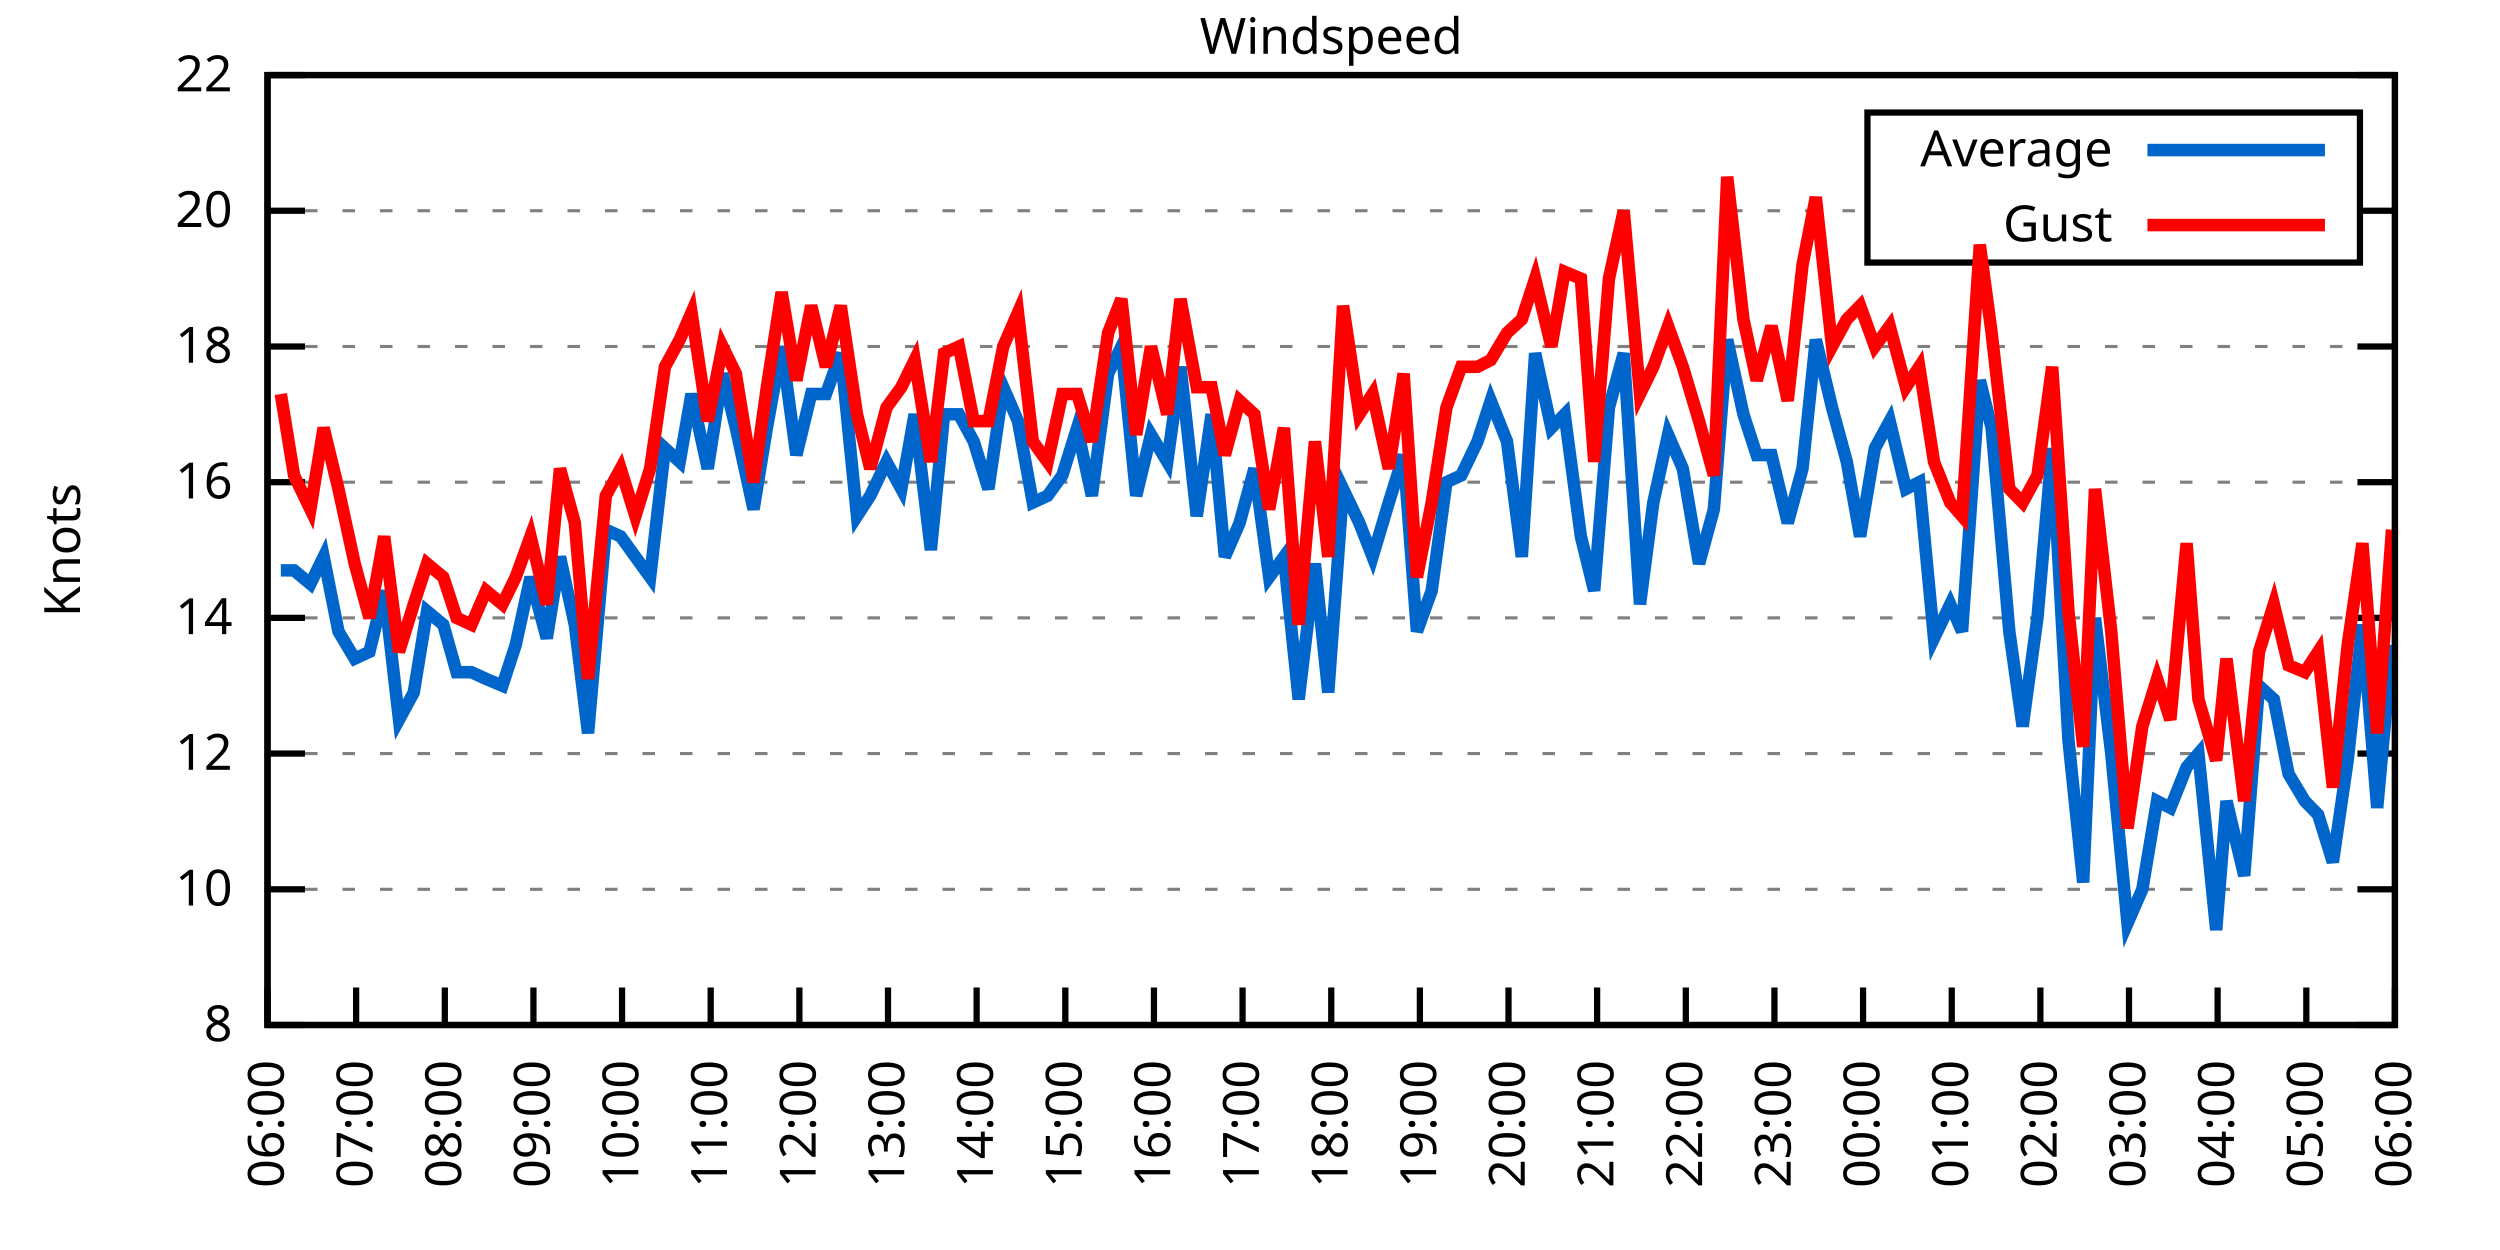
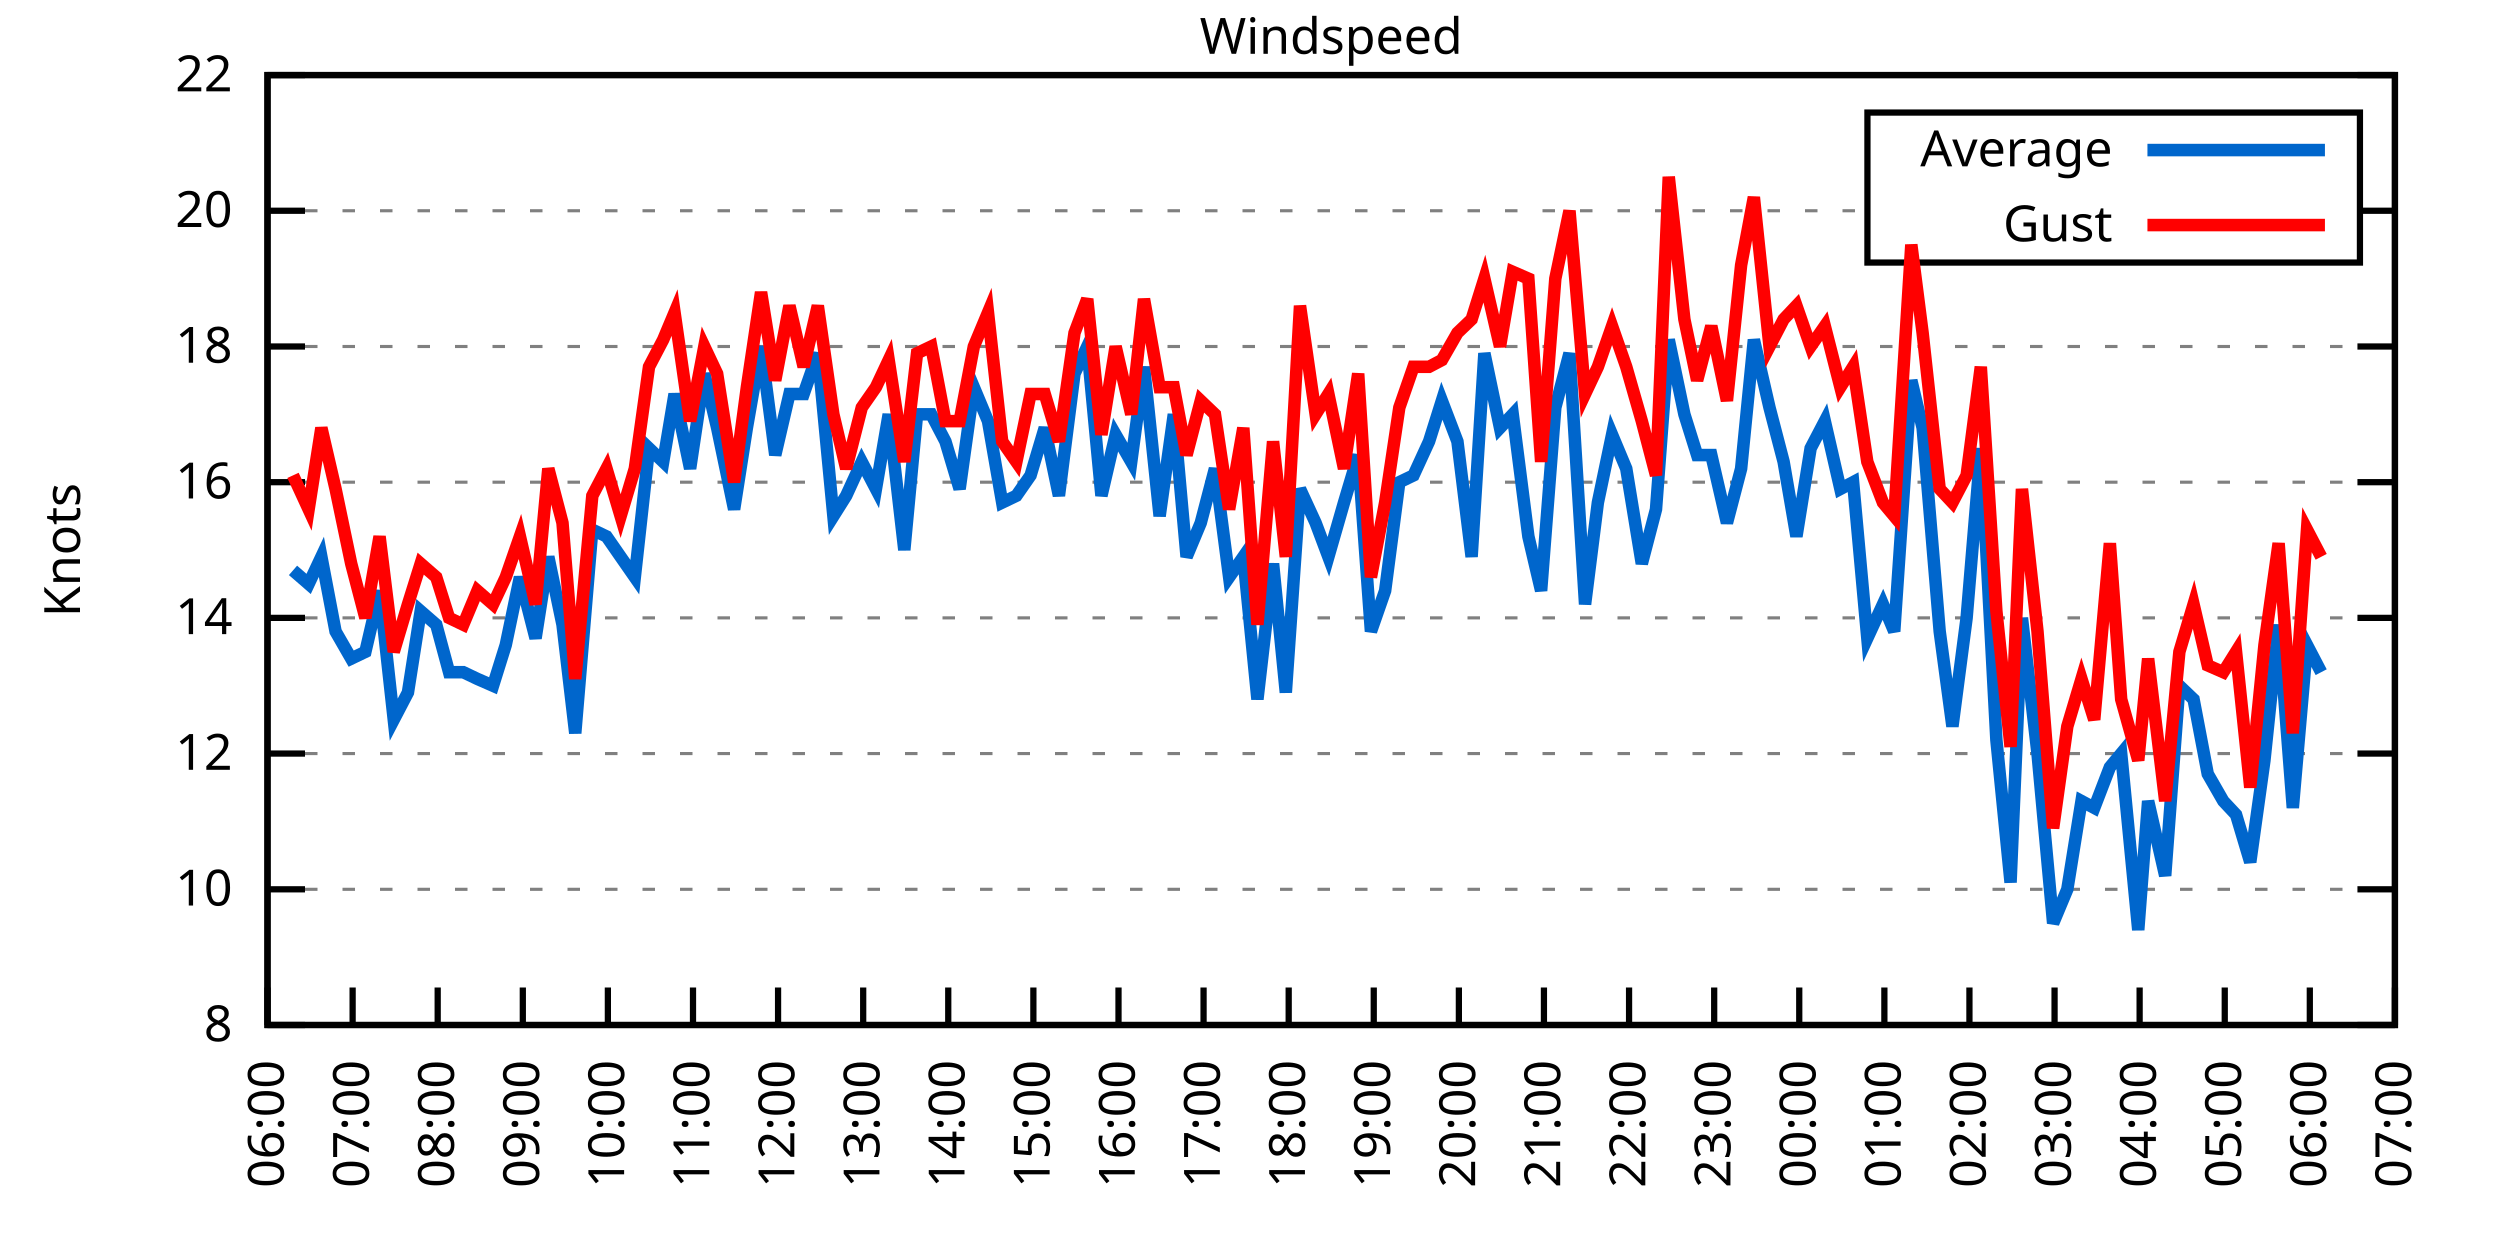
<svg xmlns="http://www.w3.org/2000/svg" xmlns:xlink="http://www.w3.org/1999/xlink" width="400" height="200" viewBox="0 0 400 200">
  <g id="gnuplot_canvas">
    <rect x="0" y="0" width="400" height="200" fill="none" />
    <defs>
      <circle id="gpDot" r="0.5" stroke-width="0.5" stroke="currentColor" />
      <path id="gpPt0" stroke-width="0.333" stroke="currentColor" d="M-1,0 h2 M0,-1 v2" />
      <path id="gpPt1" stroke-width="0.333" stroke="currentColor" d="M-1,-1 L1,1 M1,-1 L-1,1" />
      <path id="gpPt2" stroke-width="0.333" stroke="currentColor" d="M-1,0 L1,0 M0,-1 L0,1 M-1,-1 L1,1 M-1,1 L1,-1" />
      <rect id="gpPt3" stroke-width="0.333" stroke="currentColor" x="-1" y="-1" width="2" height="2" />
      <rect id="gpPt4" stroke-width="0.333" stroke="currentColor" fill="currentColor" x="-1" y="-1" width="2" height="2" />
      <circle id="gpPt5" stroke-width="0.333" stroke="currentColor" cx="0" cy="0" r="1" />
      <use xlink:href="#gpPt5" id="gpPt6" fill="currentColor" stroke="none" />
      <path id="gpPt7" stroke-width="0.333" stroke="currentColor" d="M0,-1.33 L-1.33,0.67 L1.33,0.67 z" />
      <use xlink:href="#gpPt7" id="gpPt8" fill="currentColor" stroke="none" />
      <use xlink:href="#gpPt7" id="gpPt9" stroke="currentColor" transform="rotate(180)" />
      <use xlink:href="#gpPt9" id="gpPt10" fill="currentColor" stroke="none" />
      <use xlink:href="#gpPt3" id="gpPt11" stroke="currentColor" transform="rotate(45)" />
      <use xlink:href="#gpPt11" id="gpPt12" fill="currentColor" stroke="none" />
      <path id="gpPt13" stroke-width="0.333" stroke="currentColor" d="M0,1.330 L1.265,0.411 L0.782,-1.067 L-0.782,-1.076 L-1.265,0.411 z" />
      <use xlink:href="#gpPt13" id="gpPt14" fill="currentColor" stroke="none" />
      <filter id="textbox" filterUnits="objectBoundingBox" x="0" y="0" height="1" width="1">
        <feFlood flood-color="white" flood-opacity="1" result="bgnd" />
        <feComposite in="SourceGraphic" in2="bgnd" operator="atop" />
      </filter>
      <filter id="greybox" filterUnits="objectBoundingBox" x="0" y="0" height="1" width="1">
        <feFlood flood-color="lightgrey" flood-opacity="1" result="grey" />
        <feComposite in="SourceGraphic" in2="grey" operator="atop" />
      </filter>
    </defs>
    <g fill="none" color="white" stroke="currentColor" stroke-width="1.00" stroke-linecap="butt" stroke-linejoin="miter">
</g>
    <g fill="none" color="black" stroke="currentColor" stroke-width="1.00" stroke-linecap="butt" stroke-linejoin="miter">
      <g stroke="none" shape-rendering="crispEdges">
        <polygon fill="rgb(255, 255, 255)" points="42.80,164.00 383.18,164.00 383.18,12.02 42.80,12.02 " />
      </g>
    </g>
    <g fill="none" color="black" stroke="currentColor" stroke-width="1.00" stroke-linecap="butt" stroke-linejoin="miter">
</g>
    <g fill="none" color="black" stroke="black" stroke-width="0.50" stroke-linecap="butt" stroke-linejoin="miter">
</g>
    <g fill="none" color="gray" stroke="currentColor" stroke-width="0.50" stroke-linecap="butt" stroke-linejoin="miter">
      <path stroke="gray" stroke-dasharray="2,4" class="gridline" d="M42.80,164.00 L383.19,164.00  " />
    </g>
    <g fill="none" color="gray" stroke="gray" stroke-width="1.00" stroke-linecap="butt" stroke-linejoin="miter">
</g>
    <g fill="none" color="black" stroke="currentColor" stroke-width="1.00" stroke-linecap="butt" stroke-linejoin="miter">
      <path stroke="black" d="M42.80,164.00 L48.80,164.00 M383.19,164.00 L377.19,164.00  " />
      <g transform="translate(37.20,166.60)" stroke="none" fill="black" font-family="Sans" font-size="8.00" text-anchor="end">
        <text>
          <tspan font-family="Sans"> 8</tspan>
        </text>
      </g>
    </g>
    <g fill="none" color="black" stroke="currentColor" stroke-width="1.00" stroke-linecap="butt" stroke-linejoin="miter">
</g>
    <g fill="none" color="black" stroke="black" stroke-width="0.50" stroke-linecap="butt" stroke-linejoin="miter">
</g>
    <g fill="none" color="gray" stroke="currentColor" stroke-width="0.50" stroke-linecap="butt" stroke-linejoin="miter">
      <path stroke="gray" stroke-dasharray="2,4" class="gridline" d="M42.80,142.29 L383.19,142.29  " />
    </g>
    <g fill="none" color="gray" stroke="gray" stroke-width="1.00" stroke-linecap="butt" stroke-linejoin="miter">
</g>
    <g fill="none" color="black" stroke="currentColor" stroke-width="1.00" stroke-linecap="butt" stroke-linejoin="miter">
      <path stroke="black" d="M42.80,142.29 L48.80,142.29 M383.19,142.29 L377.19,142.29  " />
      <g transform="translate(37.20,144.89)" stroke="none" fill="black" font-family="Sans" font-size="8.00" text-anchor="end">
        <text>
          <tspan font-family="Sans"> 10</tspan>
        </text>
      </g>
    </g>
    <g fill="none" color="black" stroke="currentColor" stroke-width="1.00" stroke-linecap="butt" stroke-linejoin="miter">
</g>
    <g fill="none" color="black" stroke="black" stroke-width="0.50" stroke-linecap="butt" stroke-linejoin="miter">
</g>
    <g fill="none" color="gray" stroke="currentColor" stroke-width="0.50" stroke-linecap="butt" stroke-linejoin="miter">
      <path stroke="gray" stroke-dasharray="2,4" class="gridline" d="M42.80,120.57 L383.19,120.57  " />
    </g>
    <g fill="none" color="gray" stroke="gray" stroke-width="1.00" stroke-linecap="butt" stroke-linejoin="miter">
</g>
    <g fill="none" color="black" stroke="currentColor" stroke-width="1.00" stroke-linecap="butt" stroke-linejoin="miter">
      <path stroke="black" d="M42.80,120.57 L48.80,120.57 M383.19,120.57 L377.19,120.57  " />
      <g transform="translate(37.20,123.17)" stroke="none" fill="black" font-family="Sans" font-size="8.00" text-anchor="end">
        <text>
          <tspan font-family="Sans"> 12</tspan>
        </text>
      </g>
    </g>
    <g fill="none" color="black" stroke="currentColor" stroke-width="1.00" stroke-linecap="butt" stroke-linejoin="miter">
</g>
    <g fill="none" color="black" stroke="black" stroke-width="0.50" stroke-linecap="butt" stroke-linejoin="miter">
</g>
    <g fill="none" color="gray" stroke="currentColor" stroke-width="0.50" stroke-linecap="butt" stroke-linejoin="miter">
      <path stroke="gray" stroke-dasharray="2,4" class="gridline" d="M42.80,98.86 L383.19,98.86  " />
    </g>
    <g fill="none" color="gray" stroke="gray" stroke-width="1.00" stroke-linecap="butt" stroke-linejoin="miter">
</g>
    <g fill="none" color="black" stroke="currentColor" stroke-width="1.00" stroke-linecap="butt" stroke-linejoin="miter">
      <path stroke="black" d="M42.80,98.86 L48.80,98.86 M383.19,98.86 L377.19,98.86  " />
      <g transform="translate(37.20,101.46)" stroke="none" fill="black" font-family="Sans" font-size="8.00" text-anchor="end">
        <text>
          <tspan font-family="Sans"> 14</tspan>
        </text>
      </g>
    </g>
    <g fill="none" color="black" stroke="currentColor" stroke-width="1.00" stroke-linecap="butt" stroke-linejoin="miter">
</g>
    <g fill="none" color="black" stroke="black" stroke-width="0.50" stroke-linecap="butt" stroke-linejoin="miter">
</g>
    <g fill="none" color="gray" stroke="currentColor" stroke-width="0.50" stroke-linecap="butt" stroke-linejoin="miter">
      <path stroke="gray" stroke-dasharray="2,4" class="gridline" d="M42.80,77.15 L383.19,77.15  " />
    </g>
    <g fill="none" color="gray" stroke="gray" stroke-width="1.00" stroke-linecap="butt" stroke-linejoin="miter">
</g>
    <g fill="none" color="black" stroke="currentColor" stroke-width="1.00" stroke-linecap="butt" stroke-linejoin="miter">
      <path stroke="black" d="M42.80,77.15 L48.80,77.15 M383.19,77.15 L377.19,77.15  " />
      <g transform="translate(37.20,79.75)" stroke="none" fill="black" font-family="Sans" font-size="8.00" text-anchor="end">
        <text>
          <tspan font-family="Sans"> 16</tspan>
        </text>
      </g>
    </g>
    <g fill="none" color="black" stroke="currentColor" stroke-width="1.00" stroke-linecap="butt" stroke-linejoin="miter">
</g>
    <g fill="none" color="black" stroke="black" stroke-width="0.50" stroke-linecap="butt" stroke-linejoin="miter">
</g>
    <g fill="none" color="gray" stroke="currentColor" stroke-width="0.50" stroke-linecap="butt" stroke-linejoin="miter">
      <path stroke="gray" stroke-dasharray="2,4" class="gridline" d="M42.80,55.44 L383.19,55.44  " />
    </g>
    <g fill="none" color="gray" stroke="gray" stroke-width="1.00" stroke-linecap="butt" stroke-linejoin="miter">
</g>
    <g fill="none" color="black" stroke="currentColor" stroke-width="1.00" stroke-linecap="butt" stroke-linejoin="miter">
      <path stroke="black" d="M42.80,55.44 L48.80,55.44 M383.19,55.44 L377.19,55.44  " />
      <g transform="translate(37.20,58.04)" stroke="none" fill="black" font-family="Sans" font-size="8.00" text-anchor="end">
        <text>
          <tspan font-family="Sans"> 18</tspan>
        </text>
      </g>
    </g>
    <g fill="none" color="black" stroke="currentColor" stroke-width="1.00" stroke-linecap="butt" stroke-linejoin="miter">
</g>
    <g fill="none" color="black" stroke="black" stroke-width="0.50" stroke-linecap="butt" stroke-linejoin="miter">
</g>
    <g fill="none" color="gray" stroke="currentColor" stroke-width="0.50" stroke-linecap="butt" stroke-linejoin="miter">
      <path stroke="gray" stroke-dasharray="2,4" class="gridline" d="M42.80,33.72 L298.79,33.72 M377.59,33.72 L383.19,33.72  " />
    </g>
    <g fill="none" color="gray" stroke="gray" stroke-width="1.00" stroke-linecap="butt" stroke-linejoin="miter">
</g>
    <g fill="none" color="black" stroke="currentColor" stroke-width="1.00" stroke-linecap="butt" stroke-linejoin="miter">
      <path stroke="black" d="M42.80,33.72 L48.80,33.72 M383.19,33.72 L377.19,33.72  " />
      <g transform="translate(37.20,36.32)" stroke="none" fill="black" font-family="Sans" font-size="8.00" text-anchor="end">
        <text>
          <tspan font-family="Sans"> 20</tspan>
        </text>
      </g>
    </g>
    <g fill="none" color="black" stroke="currentColor" stroke-width="1.00" stroke-linecap="butt" stroke-linejoin="miter">
</g>
    <g fill="none" color="black" stroke="black" stroke-width="0.50" stroke-linecap="butt" stroke-linejoin="miter">
</g>
    <g fill="none" color="gray" stroke="currentColor" stroke-width="0.50" stroke-linecap="butt" stroke-linejoin="miter">
      <path stroke="gray" stroke-dasharray="2,4" class="gridline" d="M42.80,12.01 L383.19,12.01  " />
    </g>
    <g fill="none" color="gray" stroke="gray" stroke-width="1.00" stroke-linecap="butt" stroke-linejoin="miter">
</g>
    <g fill="none" color="black" stroke="currentColor" stroke-width="1.00" stroke-linecap="butt" stroke-linejoin="miter">
      <path stroke="black" d="M42.80,12.01 L48.80,12.01 M383.19,12.01 L377.19,12.01  " />
      <g transform="translate(37.20,14.61)" stroke="none" fill="black" font-family="Sans" font-size="8.00" text-anchor="end">
        <text>
          <tspan font-family="Sans"> 22</tspan>
        </text>
      </g>
    </g>
    <g fill="none" color="black" stroke="currentColor" stroke-width="1.00" stroke-linecap="butt" stroke-linejoin="miter">
      <path stroke="black" d="M42.80,164.00 L42.80,158.00  " />
      <g transform="translate(45.40,169.60) rotate(270.00)" stroke="none" fill="black" font-family="Sans" font-size="8.00" text-anchor="end">
        <text>
          <tspan font-family="Sans">06:00</tspan>
        </text>
      </g>
    </g>
    <g fill="none" color="black" stroke="currentColor" stroke-width="1.00" stroke-linecap="butt" stroke-linejoin="miter">
-       <path stroke="black" d="M56.98,164.00 L56.98,158.00  " />
-       <g transform="translate(59.58,169.60) rotate(270.00)" stroke="none" fill="black" font-family="Sans" font-size="8.00" text-anchor="end">
+       <path stroke="black" d="M56.42,164.00 L56.42,158.00  " />
+       <g transform="translate(59.02,169.60) rotate(270.00)" stroke="none" fill="black" font-family="Sans" font-size="8.00" text-anchor="end">
        <text>
          <tspan font-family="Sans">07:00</tspan>
        </text>
      </g>
    </g>
    <g fill="none" color="black" stroke="currentColor" stroke-width="1.00" stroke-linecap="butt" stroke-linejoin="miter">
-       <path stroke="black" d="M71.17,164.00 L71.17,158.00  " />
-       <g transform="translate(73.77,169.60) rotate(270.00)" stroke="none" fill="black" font-family="Sans" font-size="8.00" text-anchor="end">
+       <path stroke="black" d="M70.03,164.00 L70.03,158.00  " />
+       <g transform="translate(72.63,169.60) rotate(270.00)" stroke="none" fill="black" font-family="Sans" font-size="8.00" text-anchor="end">
        <text>
          <tspan font-family="Sans">08:00</tspan>
        </text>
      </g>
    </g>
    <g fill="none" color="black" stroke="currentColor" stroke-width="1.00" stroke-linecap="butt" stroke-linejoin="miter">
-       <path stroke="black" d="M85.35,164.00 L85.35,158.00  " />
-       <g transform="translate(87.95,169.60) rotate(270.00)" stroke="none" fill="black" font-family="Sans" font-size="8.00" text-anchor="end">
+       <path stroke="black" d="M83.65,164.00 L83.65,158.00  " />
+       <g transform="translate(86.25,169.60) rotate(270.00)" stroke="none" fill="black" font-family="Sans" font-size="8.00" text-anchor="end">
        <text>
          <tspan font-family="Sans">09:00</tspan>
        </text>
      </g>
    </g>
    <g fill="none" color="black" stroke="currentColor" stroke-width="1.00" stroke-linecap="butt" stroke-linejoin="miter">
-       <path stroke="black" d="M99.53,164.00 L99.53,158.00  " />
-       <g transform="translate(102.13,169.60) rotate(270.00)" stroke="none" fill="black" font-family="Sans" font-size="8.00" text-anchor="end">
+       <path stroke="black" d="M97.26,164.00 L97.26,158.00  " />
+       <g transform="translate(99.86,169.60) rotate(270.00)" stroke="none" fill="black" font-family="Sans" font-size="8.00" text-anchor="end">
        <text>
          <tspan font-family="Sans">10:00</tspan>
        </text>
      </g>
    </g>
    <g fill="none" color="black" stroke="currentColor" stroke-width="1.00" stroke-linecap="butt" stroke-linejoin="miter">
-       <path stroke="black" d="M113.71,164.00 L113.71,158.00  " />
-       <g transform="translate(116.31,169.60) rotate(270.00)" stroke="none" fill="black" font-family="Sans" font-size="8.00" text-anchor="end">
+       <path stroke="black" d="M110.88,164.00 L110.88,158.00  " />
+       <g transform="translate(113.48,169.60) rotate(270.00)" stroke="none" fill="black" font-family="Sans" font-size="8.00" text-anchor="end">
        <text>
          <tspan font-family="Sans">11:00</tspan>
        </text>
      </g>
    </g>
    <g fill="none" color="black" stroke="currentColor" stroke-width="1.00" stroke-linecap="butt" stroke-linejoin="miter">
-       <path stroke="black" d="M127.90,164.00 L127.90,158.00  " />
-       <g transform="translate(130.50,169.60) rotate(270.00)" stroke="none" fill="black" font-family="Sans" font-size="8.00" text-anchor="end">
+       <path stroke="black" d="M124.49,164.00 L124.49,158.00  " />
+       <g transform="translate(127.09,169.60) rotate(270.00)" stroke="none" fill="black" font-family="Sans" font-size="8.00" text-anchor="end">
        <text>
          <tspan font-family="Sans">12:00</tspan>
        </text>
      </g>
    </g>
    <g fill="none" color="black" stroke="currentColor" stroke-width="1.00" stroke-linecap="butt" stroke-linejoin="miter">
-       <path stroke="black" d="M142.08,164.00 L142.08,158.00  " />
-       <g transform="translate(144.68,169.60) rotate(270.00)" stroke="none" fill="black" font-family="Sans" font-size="8.00" text-anchor="end">
+       <path stroke="black" d="M138.11,164.00 L138.11,158.00  " />
+       <g transform="translate(140.71,169.60) rotate(270.00)" stroke="none" fill="black" font-family="Sans" font-size="8.00" text-anchor="end">
        <text>
          <tspan font-family="Sans">13:00</tspan>
        </text>
      </g>
    </g>
    <g fill="none" color="black" stroke="currentColor" stroke-width="1.00" stroke-linecap="butt" stroke-linejoin="miter">
-       <path stroke="black" d="M156.26,164.00 L156.26,158.00  " />
-       <g transform="translate(158.86,169.60) rotate(270.00)" stroke="none" fill="black" font-family="Sans" font-size="8.00" text-anchor="end">
+       <path stroke="black" d="M151.72,164.00 L151.72,158.00  " />
+       <g transform="translate(154.32,169.60) rotate(270.00)" stroke="none" fill="black" font-family="Sans" font-size="8.00" text-anchor="end">
        <text>
          <tspan font-family="Sans">14:00</tspan>
        </text>
      </g>
    </g>
    <g fill="none" color="black" stroke="currentColor" stroke-width="1.00" stroke-linecap="butt" stroke-linejoin="miter">
-       <path stroke="black" d="M170.45,164.00 L170.45,158.00  " />
-       <g transform="translate(173.05,169.60) rotate(270.00)" stroke="none" fill="black" font-family="Sans" font-size="8.00" text-anchor="end">
+       <path stroke="black" d="M165.34,164.00 L165.34,158.00  " />
+       <g transform="translate(167.94,169.60) rotate(270.00)" stroke="none" fill="black" font-family="Sans" font-size="8.00" text-anchor="end">
        <text>
          <tspan font-family="Sans">15:00</tspan>
        </text>
      </g>
    </g>
    <g fill="none" color="black" stroke="currentColor" stroke-width="1.00" stroke-linecap="butt" stroke-linejoin="miter">
-       <path stroke="black" d="M184.63,164.00 L184.63,158.00  " />
-       <g transform="translate(187.23,169.60) rotate(270.00)" stroke="none" fill="black" font-family="Sans" font-size="8.00" text-anchor="end">
+       <path stroke="black" d="M178.96,164.00 L178.96,158.00  " />
+       <g transform="translate(181.56,169.60) rotate(270.00)" stroke="none" fill="black" font-family="Sans" font-size="8.00" text-anchor="end">
        <text>
          <tspan font-family="Sans">16:00</tspan>
        </text>
      </g>
    </g>
    <g fill="none" color="black" stroke="currentColor" stroke-width="1.00" stroke-linecap="butt" stroke-linejoin="miter">
-       <path stroke="black" d="M198.81,164.00 L198.81,158.00  " />
-       <g transform="translate(201.41,169.60) rotate(270.00)" stroke="none" fill="black" font-family="Sans" font-size="8.00" text-anchor="end">
+       <path stroke="black" d="M192.57,164.00 L192.57,158.00  " />
+       <g transform="translate(195.17,169.60) rotate(270.00)" stroke="none" fill="black" font-family="Sans" font-size="8.00" text-anchor="end">
        <text>
          <tspan font-family="Sans">17:00</tspan>
        </text>
      </g>
    </g>
    <g fill="none" color="black" stroke="currentColor" stroke-width="1.00" stroke-linecap="butt" stroke-linejoin="miter">
-       <path stroke="black" d="M213.00,164.00 L213.00,158.00  " />
-       <g transform="translate(215.60,169.60) rotate(270.00)" stroke="none" fill="black" font-family="Sans" font-size="8.00" text-anchor="end">
+       <path stroke="black" d="M206.19,164.00 L206.19,158.00  " />
+       <g transform="translate(208.79,169.60) rotate(270.00)" stroke="none" fill="black" font-family="Sans" font-size="8.00" text-anchor="end">
        <text>
          <tspan font-family="Sans">18:00</tspan>
        </text>
      </g>
    </g>
    <g fill="none" color="black" stroke="currentColor" stroke-width="1.00" stroke-linecap="butt" stroke-linejoin="miter">
-       <path stroke="black" d="M227.18,164.00 L227.18,158.00  " />
-       <g transform="translate(229.78,169.60) rotate(270.00)" stroke="none" fill="black" font-family="Sans" font-size="8.00" text-anchor="end">
+       <path stroke="black" d="M219.80,164.00 L219.80,158.00  " />
+       <g transform="translate(222.40,169.60) rotate(270.00)" stroke="none" fill="black" font-family="Sans" font-size="8.00" text-anchor="end">
        <text>
          <tspan font-family="Sans">19:00</tspan>
        </text>
      </g>
    </g>
    <g fill="none" color="black" stroke="currentColor" stroke-width="1.00" stroke-linecap="butt" stroke-linejoin="miter">
-       <path stroke="black" d="M241.36,164.00 L241.36,158.00  " />
-       <g transform="translate(243.96,169.60) rotate(270.00)" stroke="none" fill="black" font-family="Sans" font-size="8.00" text-anchor="end">
+       <path stroke="black" d="M233.42,164.00 L233.42,158.00  " />
+       <g transform="translate(236.02,169.60) rotate(270.00)" stroke="none" fill="black" font-family="Sans" font-size="8.00" text-anchor="end">
        <text>
          <tspan font-family="Sans">20:00</tspan>
        </text>
      </g>
    </g>
    <g fill="none" color="black" stroke="currentColor" stroke-width="1.00" stroke-linecap="butt" stroke-linejoin="miter">
-       <path stroke="black" d="M255.54,164.00 L255.54,158.00  " />
-       <g transform="translate(258.14,169.60) rotate(270.00)" stroke="none" fill="black" font-family="Sans" font-size="8.00" text-anchor="end">
+       <path stroke="black" d="M247.03,164.00 L247.03,158.00  " />
+       <g transform="translate(249.63,169.60) rotate(270.00)" stroke="none" fill="black" font-family="Sans" font-size="8.00" text-anchor="end">
        <text>
          <tspan font-family="Sans">21:00</tspan>
        </text>
      </g>
    </g>
    <g fill="none" color="black" stroke="currentColor" stroke-width="1.00" stroke-linecap="butt" stroke-linejoin="miter">
-       <path stroke="black" d="M269.73,164.00 L269.73,158.00  " />
-       <g transform="translate(272.33,169.60) rotate(270.00)" stroke="none" fill="black" font-family="Sans" font-size="8.00" text-anchor="end">
+       <path stroke="black" d="M260.65,164.00 L260.65,158.00  " />
+       <g transform="translate(263.25,169.60) rotate(270.00)" stroke="none" fill="black" font-family="Sans" font-size="8.00" text-anchor="end">
        <text>
          <tspan font-family="Sans">22:00</tspan>
        </text>
      </g>
    </g>
    <g fill="none" color="black" stroke="currentColor" stroke-width="1.00" stroke-linecap="butt" stroke-linejoin="miter">
-       <path stroke="black" d="M283.91,164.00 L283.91,158.00  " />
-       <g transform="translate(286.51,169.60) rotate(270.00)" stroke="none" fill="black" font-family="Sans" font-size="8.00" text-anchor="end">
+       <path stroke="black" d="M274.27,164.00 L274.27,158.00  " />
+       <g transform="translate(276.87,169.60) rotate(270.00)" stroke="none" fill="black" font-family="Sans" font-size="8.00" text-anchor="end">
        <text>
          <tspan font-family="Sans">23:00</tspan>
        </text>
      </g>
    </g>
    <g fill="none" color="black" stroke="currentColor" stroke-width="1.00" stroke-linecap="butt" stroke-linejoin="miter">
-       <path stroke="black" d="M298.09,164.00 L298.09,158.00  " />
-       <g transform="translate(300.69,169.60) rotate(270.00)" stroke="none" fill="black" font-family="Sans" font-size="8.00" text-anchor="end">
+       <path stroke="black" d="M287.88,164.00 L287.88,158.00  " />
+       <g transform="translate(290.48,169.60) rotate(270.00)" stroke="none" fill="black" font-family="Sans" font-size="8.00" text-anchor="end">
        <text>
          <tspan font-family="Sans">00:00</tspan>
        </text>
      </g>
    </g>
    <g fill="none" color="black" stroke="currentColor" stroke-width="1.00" stroke-linecap="butt" stroke-linejoin="miter">
-       <path stroke="black" d="M312.28,164.00 L312.28,158.00  " />
-       <g transform="translate(314.88,169.60) rotate(270.00)" stroke="none" fill="black" font-family="Sans" font-size="8.00" text-anchor="end">
+       <path stroke="black" d="M301.50,164.00 L301.50,158.00  " />
+       <g transform="translate(304.10,169.60) rotate(270.00)" stroke="none" fill="black" font-family="Sans" font-size="8.00" text-anchor="end">
        <text>
          <tspan font-family="Sans">01:00</tspan>
        </text>
      </g>
    </g>
    <g fill="none" color="black" stroke="currentColor" stroke-width="1.00" stroke-linecap="butt" stroke-linejoin="miter">
-       <path stroke="black" d="M326.46,164.00 L326.46,158.00  " />
-       <g transform="translate(329.06,169.60) rotate(270.00)" stroke="none" fill="black" font-family="Sans" font-size="8.00" text-anchor="end">
+       <path stroke="black" d="M315.11,164.00 L315.11,158.00  " />
+       <g transform="translate(317.71,169.60) rotate(270.00)" stroke="none" fill="black" font-family="Sans" font-size="8.00" text-anchor="end">
        <text>
          <tspan font-family="Sans">02:00</tspan>
        </text>
      </g>
    </g>
    <g fill="none" color="black" stroke="currentColor" stroke-width="1.00" stroke-linecap="butt" stroke-linejoin="miter">
-       <path stroke="black" d="M340.64,164.00 L340.64,158.00  " />
-       <g transform="translate(343.24,169.60) rotate(270.00)" stroke="none" fill="black" font-family="Sans" font-size="8.00" text-anchor="end">
+       <path stroke="black" d="M328.73,164.00 L328.73,158.00  " />
+       <g transform="translate(331.33,169.60) rotate(270.00)" stroke="none" fill="black" font-family="Sans" font-size="8.00" text-anchor="end">
        <text>
          <tspan font-family="Sans">03:00</tspan>
        </text>
      </g>
    </g>
    <g fill="none" color="black" stroke="currentColor" stroke-width="1.00" stroke-linecap="butt" stroke-linejoin="miter">
-       <path stroke="black" d="M354.82,164.00 L354.82,158.00  " />
-       <g transform="translate(357.42,169.60) rotate(270.00)" stroke="none" fill="black" font-family="Sans" font-size="8.00" text-anchor="end">
+       <path stroke="black" d="M342.34,164.00 L342.34,158.00  " />
+       <g transform="translate(344.94,169.60) rotate(270.00)" stroke="none" fill="black" font-family="Sans" font-size="8.00" text-anchor="end">
        <text>
          <tspan font-family="Sans">04:00</tspan>
        </text>
      </g>
    </g>
    <g fill="none" color="black" stroke="currentColor" stroke-width="1.00" stroke-linecap="butt" stroke-linejoin="miter">
-       <path stroke="black" d="M369.01,164.00 L369.01,158.00  " />
-       <g transform="translate(371.61,169.60) rotate(270.00)" stroke="none" fill="black" font-family="Sans" font-size="8.00" text-anchor="end">
+       <path stroke="black" d="M355.96,164.00 L355.96,158.00  " />
+       <g transform="translate(358.56,169.60) rotate(270.00)" stroke="none" fill="black" font-family="Sans" font-size="8.00" text-anchor="end">
        <text>
          <tspan font-family="Sans">05:00</tspan>
+         </text>
+       </g>
+     </g>
+     <g fill="none" color="black" stroke="currentColor" stroke-width="1.00" stroke-linecap="butt" stroke-linejoin="miter">
+       <path stroke="black" d="M369.57,164.00 L369.57,158.00  " />
+       <g transform="translate(372.17,169.60) rotate(270.00)" stroke="none" fill="black" font-family="Sans" font-size="8.00" text-anchor="end">
+         <text>
+           <tspan font-family="Sans">06:00</tspan>
        </text>
      </g>
    </g>
    <g fill="none" color="black" stroke="currentColor" stroke-width="1.00" stroke-linecap="butt" stroke-linejoin="miter">
      <path stroke="black" d="M383.19,164.00 L383.19,158.00  " />
      <g transform="translate(385.79,169.60) rotate(270.00)" stroke="none" fill="black" font-family="Sans" font-size="8.00" text-anchor="end">
        <text>
-           <tspan font-family="Sans">06:00</tspan>
+           <tspan font-family="Sans">07:00</tspan>
        </text>
      </g>
    </g>
    <g fill="none" color="black" stroke="currentColor" stroke-width="1.00" stroke-linecap="butt" stroke-linejoin="miter">
</g>
    <g fill="none" color="black" stroke="currentColor" stroke-width="1.00" stroke-linecap="butt" stroke-linejoin="miter">
      <path stroke="black" d="M42.80,12.01 L42.80,164.00 L383.19,164.00 L383.19,12.01 L42.80,12.01 Z  " />
    </g>
    <g fill="none" color="black" stroke="currentColor" stroke-width="1.00" stroke-linecap="butt" stroke-linejoin="miter">
</g>
    <g fill="none" color="black" stroke="currentColor" stroke-width="1.00" stroke-linecap="butt" stroke-linejoin="miter">
      <path stroke="black" d="M298.79,42.01 L298.79,18.01 L377.59,18.01 L377.59,42.01 L298.79,42.01 Z  " />
    </g>
    <g id="Windspeed_plot_1">
      <g fill="none" color="white" stroke="black" stroke-width="2.00" stroke-linecap="butt" stroke-linejoin="miter">
</g>
      <g fill="none" color="black" stroke="currentColor" stroke-width="2.00" stroke-linecap="butt" stroke-linejoin="miter">
        <g transform="translate(337.99,26.61)" stroke="none" fill="black" font-family="Sans" font-size="8.00" text-anchor="end">
          <text>
            <tspan font-family="Sans">Average</tspan>
          </text>
        </g>
      </g>
      <g fill="none" color="black" stroke="currentColor" stroke-width="2.00" stroke-linecap="butt" stroke-linejoin="miter">
-         <path stroke="rgb(  0, 102, 204)" d="M343.59,24.01 L371.99,24.01 M44.93,91.26 L47.05,91.26 L49.66,93.43 L51.78,89.09 L54.15,101.03 L56.75,105.38   L59.11,104.29 L61.47,94.52 L63.84,115.15 L66.20,110.80 L68.33,97.78 L70.93,99.95 L73.06,107.55 L75.42,107.55   L77.78,108.63 L80.38,109.72 L82.51,103.20 L84.88,92.35 L87.48,102.12 L89.60,89.09 L91.97,99.95 L94.09,117.32   L96.93,84.75 L99.30,85.83 L101.66,89.09 L104.02,92.35 L106.39,71.72 L108.75,73.89 L110.64,63.04 L113.24,74.98   L115.61,59.78 L117.73,68.46 L120.57,81.49 L122.70,68.46 L125.06,55.44 L127.42,72.81 L129.79,63.04 L132.15,63.04   L134.52,56.52 L137.12,82.58 L139.24,79.32 L141.84,73.89 L144.21,78.23 L146.34,66.29 L148.94,88.00 L151.06,66.29   L153.43,66.29 L155.79,70.63 L158.15,78.23 L160.52,61.95 L162.88,67.38 L165.25,80.41 L167.61,79.32 L169.97,76.06   L172.34,68.46 L174.70,79.32 L177.30,59.78 L179.43,55.44 L181.79,79.32 L184.16,69.55 L186.76,73.89 L188.88,58.69   L191.48,82.58 L193.85,66.29 L195.98,89.09 L198.34,83.66 L200.70,74.98 L203.07,92.35 L205.43,89.09 L207.79,111.89   L210.39,90.18 L212.52,110.80 L214.89,78.23 L217.49,83.66 L219.61,89.09 L222.21,80.41 L224.58,72.81 L226.71,101.03   L229.07,94.52 L231.43,77.15 L233.80,76.06 L236.40,70.63 L238.52,64.12 L241.12,70.63 L243.49,89.09 L245.62,56.52   L248.22,68.46 L250.34,66.29 L252.94,85.83 L255.07,94.52 L257.43,65.21 L259.80,56.52 L262.40,96.69 L264.53,80.41   L266.89,69.55 L269.25,74.98 L271.85,90.18 L274.22,81.49 L276.35,54.35 L278.95,66.29 L281.07,72.81 L283.44,72.81   L286.04,83.66 L288.40,74.98 L290.53,54.35 L293.13,65.21 L295.49,73.89 L297.62,85.83 L299.98,71.72 L302.35,67.38   L304.95,78.23 L307.08,77.15 L309.44,102.12 L312.04,96.69 L313.93,101.03 L316.77,60.86 L318.66,68.46 L321.49,101.03   L323.62,116.23 L325.99,98.86 L328.35,71.72 L330.95,118.40 L333.31,141.20 L335.20,98.86 L337.80,120.57 L340.40,147.72   L342.77,142.29 L345.13,128.17 L347.26,129.26 L349.86,122.75 L351.75,120.57 L354.59,148.80 L356.24,128.17 L359.08,140.12   L361.44,109.72 L363.81,111.89 L366.17,123.83 L368.77,128.17 L370.90,130.35 L373.26,137.94 L375.63,121.66 L377.99,99.95   L380.35,129.26 L382.72,103.20  " />
+         <path stroke="rgb(  0, 102, 204)" d="M343.59,24.01 L371.99,24.01 M46.88,91.26 L49.38,93.43 L51.42,89.09 L53.69,101.03 L56.19,105.38 L58.46,104.29   L60.73,94.52 L63.00,115.15 L65.27,110.80 L67.31,97.78 L69.80,99.95 L71.85,107.55 L74.12,107.55 L76.39,108.63   L78.88,109.72 L80.92,103.20 L83.19,92.35 L85.69,102.12 L87.73,89.09 L90.00,99.95 L92.04,117.32 L94.77,84.75   L97.04,85.83 L99.30,89.09 L101.57,92.35 L103.84,71.72 L106.11,73.89 L107.93,63.04 L110.42,74.98 L112.69,59.78   L114.74,68.46 L117.46,81.49 L119.50,68.46 L121.77,55.44 L124.04,72.81 L126.31,63.04 L128.58,63.04 L130.85,56.52   L133.34,82.58 L135.39,79.32 L137.88,73.89 L140.15,78.23 L142.19,66.29 L144.69,88.00 L146.73,66.29 L149.00,66.29   L151.27,70.63 L153.54,78.23 L155.81,61.95 L158.08,67.38 L160.35,80.41 L162.62,79.32 L164.89,76.06 L167.16,68.46   L169.43,79.32 L171.92,59.78 L173.96,55.44 L176.23,79.32 L178.50,69.55 L181.00,73.89 L183.04,58.69 L185.54,82.58   L187.81,66.29 L189.85,89.09 L192.12,83.66 L194.39,74.98 L196.66,92.35 L198.93,89.09 L201.19,111.89 L203.69,90.18   L205.73,110.80 L208.00,78.23 L210.50,83.66 L212.54,89.09 L215.04,80.41 L217.31,72.81 L219.35,101.03 L221.62,94.52   L223.89,77.15 L226.16,76.06 L228.65,70.63 L230.70,64.12 L233.19,70.63 L235.46,89.09 L237.50,56.52 L240.00,68.46   L242.04,66.29 L244.54,85.83 L246.58,94.52 L248.85,65.21 L251.12,56.52 L253.61,96.69 L255.66,80.41 L257.93,69.55   L260.20,74.98 L262.69,90.18 L264.96,81.49 L267.00,54.35 L269.50,66.29 L271.54,72.81 L273.81,72.81 L276.31,83.66   L278.58,74.98 L280.62,54.35 L283.12,65.21 L285.38,73.89 L287.43,85.83 L289.70,71.72 L291.97,67.38 L294.46,78.23   L296.50,77.15 L298.77,102.12 L301.27,96.69 L303.08,101.03 L305.81,60.86 L307.62,68.46 L310.35,101.03 L312.39,116.23   L314.66,98.86 L316.93,71.72 L319.42,118.40 L321.69,141.20 L323.51,98.86 L326.00,120.57 L328.50,147.72 L330.77,142.29   L333.04,128.17 L335.08,129.26 L337.58,122.75 L339.39,120.57 L342.12,148.80 L343.70,128.17 L346.43,140.12 L348.70,109.72   L350.97,111.89 L353.24,123.83 L355.73,128.17 L357.77,130.35 L360.04,137.94 L362.31,121.66 L364.58,99.95 L366.85,129.26   L369.12,103.20 L371.39,107.55  " />
      </g>
    </g>
    <g id="Windspeed_plot_2">
      <g fill="none" color="black" stroke="currentColor" stroke-width="2.00" stroke-linecap="butt" stroke-linejoin="miter">
        <g transform="translate(337.99,38.61)" stroke="none" fill="black" font-family="Sans" font-size="8.00" text-anchor="end">
          <text>
            <tspan font-family="Sans">Gust</tspan>
          </text>
        </g>
      </g>
      <g fill="none" color="black" stroke="currentColor" stroke-width="2.00" stroke-linecap="butt" stroke-linejoin="miter">
-         <path stroke="rgb(255,   0,   0)" d="M343.59,36.01 L371.99,36.01 M44.93,63.04 L47.05,76.06 L49.66,81.49 L51.78,68.46 L54.15,78.23 L56.75,90.18   L59.11,98.86 L61.47,85.83 L63.84,104.29 L66.20,96.69 L68.33,90.18 L70.93,92.35 L73.06,98.86 L75.42,99.95   L77.78,94.52 L80.38,96.69 L82.51,92.35 L84.88,85.83 L87.48,96.69 L89.60,74.98 L91.97,83.66 L94.09,108.63   L96.93,79.32 L99.30,74.98 L101.66,82.58 L104.02,74.98 L106.39,58.69 L108.75,54.35 L110.64,50.01 L113.24,67.38   L115.61,55.44 L117.73,59.78 L120.57,77.15 L122.70,61.95 L125.06,46.75 L127.42,60.86 L129.79,48.92 L132.15,58.69   L134.52,48.92 L137.12,66.29 L139.24,74.98 L141.84,65.21 L144.21,61.95 L146.34,57.61 L148.94,73.89 L151.06,56.52   L153.43,55.44 L155.79,67.38 L158.15,67.38 L160.52,55.44 L162.88,50.01 L165.25,70.63 L167.61,73.89 L169.97,63.04   L172.34,63.04 L174.70,70.63 L177.30,53.26 L179.43,47.84 L181.79,69.55 L184.16,55.44 L186.76,66.29 L188.88,47.84   L191.48,61.95 L193.85,61.95 L195.98,72.81 L198.34,64.12 L200.70,66.29 L203.07,81.49 L205.43,68.46 L207.79,99.95   L210.39,70.63 L212.52,89.09 L214.89,48.92 L217.49,66.29 L219.61,63.04 L222.21,74.98 L224.58,59.78 L226.71,92.35   L229.07,80.41 L231.43,65.21 L233.80,58.69 L236.40,58.69 L238.52,57.61 L241.12,53.26 L243.49,51.09 L245.62,44.58   L248.22,55.44 L250.34,43.49 L252.94,44.58 L255.07,73.89 L257.43,44.58 L259.80,33.72 L262.40,63.04 L264.53,58.69   L266.89,52.18 L269.25,58.69 L271.85,67.38 L274.22,76.06 L276.35,28.29 L278.95,51.09 L281.07,60.86 L283.44,52.18   L286.04,64.12 L288.40,42.41 L290.53,31.55 L293.13,55.44 L295.49,51.09 L297.62,48.92 L299.98,55.44 L302.35,52.18   L304.95,61.95 L307.08,58.69 L309.44,73.89 L312.04,80.41 L313.93,82.58 L316.77,39.15 L318.66,53.26 L321.49,78.23   L323.62,80.41 L325.99,76.06 L328.35,58.69 L330.95,97.78 L333.31,119.49 L335.20,78.23 L337.80,101.03 L340.40,132.52   L342.77,116.23 L345.13,108.63 L347.26,115.15 L349.86,86.92 L351.75,111.89 L354.59,121.66 L356.24,105.38 L359.08,128.17   L361.44,104.29 L363.81,96.69 L366.17,106.46 L368.77,107.55 L370.90,104.29 L373.26,126.00 L375.63,103.20 L377.99,86.92   L380.35,117.32 L382.72,84.75  " />
+         <path stroke="rgb(255,   0,   0)" d="M343.59,36.01 L371.99,36.01 M46.88,76.06 L49.38,81.49 L51.42,68.46 L53.69,78.23 L56.19,90.18 L58.46,98.86   L60.73,85.83 L63.00,104.29 L65.27,96.69 L67.31,90.18 L69.80,92.35 L71.85,98.86 L74.12,99.95 L76.39,94.52   L78.88,96.69 L80.92,92.35 L83.19,85.83 L85.69,96.69 L87.73,74.98 L90.00,83.66 L92.04,108.63 L94.77,79.32   L97.04,74.98 L99.30,82.58 L101.57,74.98 L103.84,58.69 L106.11,54.35 L107.93,50.01 L110.42,67.38 L112.69,55.44   L114.74,59.78 L117.46,77.15 L119.50,61.95 L121.77,46.75 L124.04,60.86 L126.31,48.92 L128.58,58.69 L130.85,48.92   L133.34,66.29 L135.39,74.98 L137.88,65.21 L140.15,61.95 L142.19,57.61 L144.69,73.89 L146.73,56.52 L149.00,55.44   L151.27,67.38 L153.54,67.38 L155.81,55.44 L158.08,50.01 L160.35,70.63 L162.62,73.89 L164.89,63.04 L167.16,63.04   L169.43,70.63 L171.92,53.26 L173.96,47.84 L176.23,69.55 L178.50,55.44 L181.00,66.29 L183.04,47.84 L185.54,61.95   L187.81,61.95 L189.85,72.81 L192.12,64.12 L194.39,66.29 L196.66,81.49 L198.93,68.46 L201.19,99.95 L203.69,70.63   L205.73,89.09 L208.00,48.92 L210.50,66.29 L212.54,63.04 L215.04,74.98 L217.31,59.78 L219.35,92.35 L221.62,80.41   L223.89,65.21 L226.16,58.69 L228.65,58.69 L230.70,57.61 L233.19,53.26 L235.46,51.09 L237.50,44.58 L240.00,55.44   L242.04,43.49 L244.54,44.58 L246.58,73.89 L248.85,44.58 L251.12,33.72 L253.61,63.04 L255.66,58.69 L257.93,52.18   L260.20,58.69 L262.69,67.38 L264.96,76.06 L267.00,28.29 L269.50,51.09 L271.54,60.86 L273.81,52.18 L276.31,64.12   L278.58,42.41 L280.62,31.55 L283.12,55.44 L285.38,51.09 L287.43,48.92 L289.70,55.44 L291.97,52.18 L294.46,61.95   L296.50,58.69 L298.77,73.89 L301.27,80.41 L303.08,82.58 L305.81,39.15 L307.62,53.26 L310.35,78.23 L312.39,80.41   L314.66,76.06 L316.93,58.69 L319.42,97.78 L321.69,119.49 L323.51,78.23 L326.00,101.03 L328.50,132.52 L330.77,116.23   L333.04,108.63 L335.08,115.15 L337.58,86.92 L339.39,111.89 L342.12,121.66 L343.70,105.38 L346.43,128.17 L348.70,104.29   L350.97,96.69 L353.24,106.46 L355.73,107.55 L357.77,104.29 L360.04,126.00 L362.31,103.20 L364.58,86.92 L366.85,117.32   L369.12,84.75 L371.39,89.09  " />
      </g>
    </g>
    <g fill="none" color="black" stroke="currentColor" stroke-width="2.00" stroke-linecap="butt" stroke-linejoin="miter">
</g>
    <g fill="none" color="black" stroke="black" stroke-width="1.00" stroke-linecap="butt" stroke-linejoin="miter">
</g>
    <g fill="none" color="black" stroke="currentColor" stroke-width="1.00" stroke-linecap="butt" stroke-linejoin="miter">
      <path stroke="black" d="M42.80,12.01 L42.80,164.00 L383.19,164.00 L383.19,12.01 L42.80,12.01 Z  " />
      <g transform="translate(12.80,88.01) rotate(270.00)" stroke="none" fill="black" font-family="Sans" font-size="8.00" text-anchor="middle">
        <text>
          <tspan font-family="Sans">Knots</tspan>
        </text>
      </g>
    </g>
    <g fill="none" color="black" stroke="currentColor" stroke-width="1.00" stroke-linecap="butt" stroke-linejoin="miter">
</g>
    <g fill="none" color="black" stroke="currentColor" stroke-width="1.00" stroke-linecap="butt" stroke-linejoin="miter">
      <g transform="translate(212.99,8.61)" stroke="none" fill="black" font-family="Sans" font-size="8.00" text-anchor="middle">
        <text>
          <tspan font-family="Sans">Windspeed</tspan>
        </text>
      </g>
    </g>
    <g fill="none" color="black" stroke="currentColor" stroke-width="1.00" stroke-linecap="butt" stroke-linejoin="miter">
</g>
  </g>
</svg>
